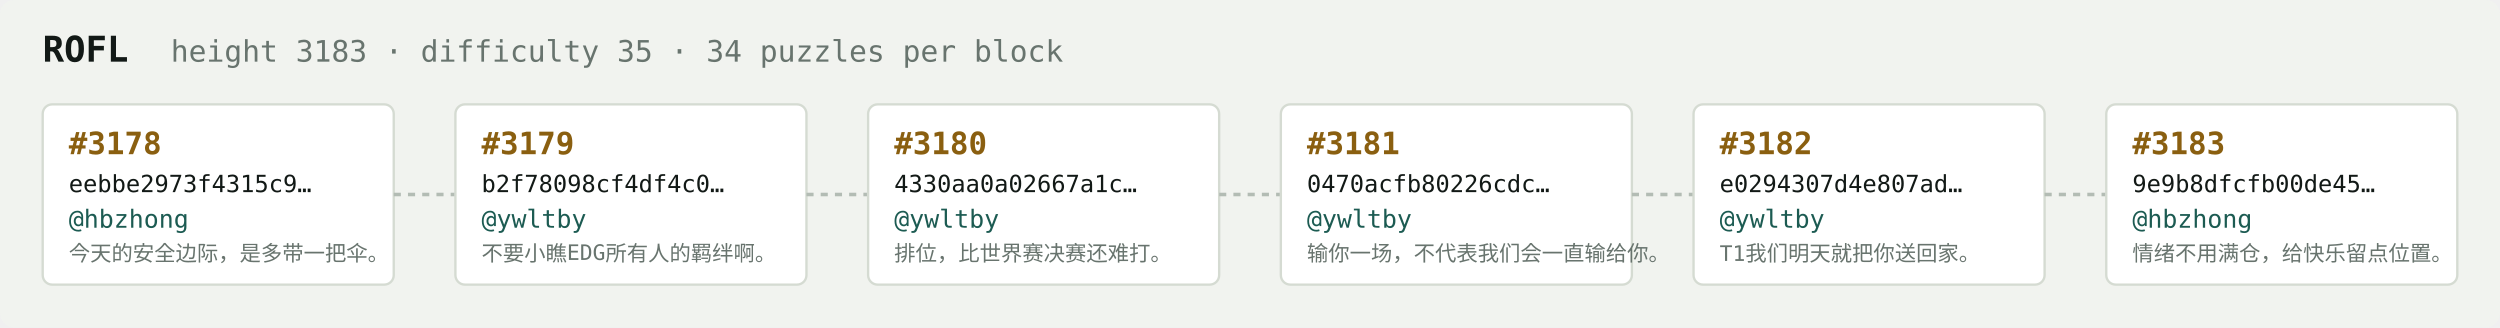
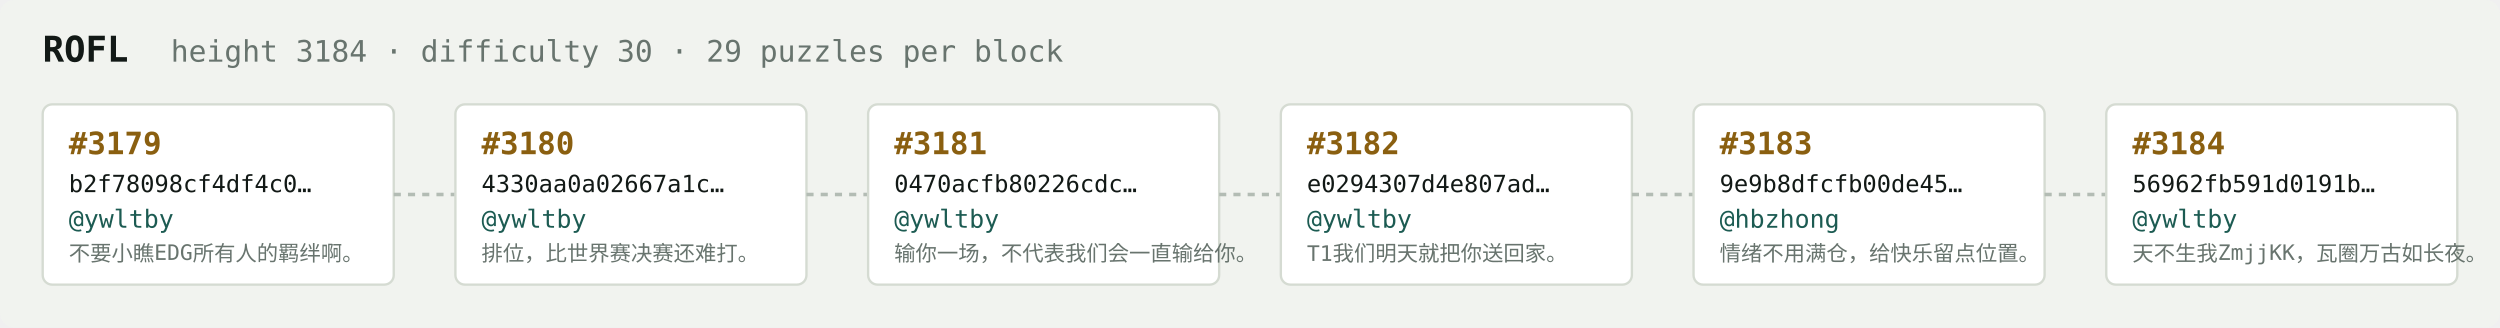
<svg xmlns="http://www.w3.org/2000/svg" width="1054" height="138" viewBox="0 0 1054 138" font-family="ui-monospace,SFMono-Regular,Menlo,monospace">
  <rect fill="#f1f3ef" width="1054" height="138" rx="6" />
  <text x="18" y="26" fill="#121916" font-size="15" font-weight="700">ROFL</text>
-   <text x="72" y="26" fill="#68746e" font-size="12.5">height 3183 · difficulty 35 · 34 puzzles per block</text>
+   <text x="72" y="26" fill="#68746e" font-size="12.5">height 3184 · difficulty 30 · 29 puzzles per block</text>
  <rect x="18" y="44" width="148" height="76" rx="4" fill="#ffffff" stroke="#d5dbd2" stroke-width="1" />
-   <text x="29" y="65" fill="#8a5f10" font-size="13" font-weight="700">#3178</text>
-   <text x="29" y="81" fill="#121916" font-size="10">eebbe2973f4315c9…</text>
-   <text x="29" y="96" fill="#1c5b52" font-size="10.5">@hbzhong</text>
-   <text x="29" y="110" fill="#68746e" font-size="9">今天的安全边际，是多带一把伞。</text>
+   <text x="29" y="65" fill="#8a5f10" font-size="13" font-weight="700">#3179</text>
+   <text x="29" y="81" fill="#121916" font-size="10">b2f78098cf4df4c0…</text>
+   <text x="29" y="96" fill="#1c5b52" font-size="10.5">@ywltby</text>
+   <text x="29" y="110" fill="#68746e" font-size="9">不要小瞧EDG所有人的羁绊啊。</text>
  <line x1="166" y1="82.0" x2="192" y2="82.0" stroke="#b3bcb4" stroke-width="1.5" stroke-dasharray="3 3" />
  <rect x="192" y="44" width="148" height="76" rx="4" fill="#ffffff" stroke="#d5dbd2" stroke-width="1" />
-   <text x="203" y="65" fill="#8a5f10" font-size="13" font-weight="700">#3179</text>
-   <text x="203" y="81" fill="#121916" font-size="10">b2f78098cf4df4c0…</text>
+   <text x="203" y="65" fill="#8a5f10" font-size="13" font-weight="700">#3180</text>
+   <text x="203" y="81" fill="#121916" font-size="10">4330aa0a02667a1c…</text>
  <text x="203" y="96" fill="#1c5b52" font-size="10.5">@ywltby</text>
-   <text x="203" y="110" fill="#68746e" font-size="9">不要小瞧EDG所有人的羁绊啊。</text>
+   <text x="203" y="110" fill="#68746e" font-size="9">排位，比世界赛决赛还难打。</text>
  <line x1="340" y1="82.0" x2="366" y2="82.0" stroke="#b3bcb4" stroke-width="1.5" stroke-dasharray="3 3" />
  <rect x="366" y="44" width="148" height="76" rx="4" fill="#ffffff" stroke="#d5dbd2" stroke-width="1" />
-   <text x="377" y="65" fill="#8a5f10" font-size="13" font-weight="700">#3180</text>
-   <text x="377" y="81" fill="#121916" font-size="10">4330aa0a02667a1c…</text>
+   <text x="377" y="65" fill="#8a5f10" font-size="13" font-weight="700">#3181</text>
+   <text x="377" y="81" fill="#121916" font-size="10">0470acfb80226cdc…</text>
  <text x="377" y="96" fill="#1c5b52" font-size="10.5">@ywltby</text>
-   <text x="377" y="110" fill="#68746e" font-size="9">排位，比世界赛决赛还难打。</text>
+   <text x="377" y="110" fill="#68746e" font-size="9">输你一场，不代表我们会一直输给你。</text>
  <line x1="514" y1="82.0" x2="540" y2="82.0" stroke="#b3bcb4" stroke-width="1.5" stroke-dasharray="3 3" />
  <rect x="540" y="44" width="148" height="76" rx="4" fill="#ffffff" stroke="#d5dbd2" stroke-width="1" />
-   <text x="551" y="65" fill="#8a5f10" font-size="13" font-weight="700">#3181</text>
-   <text x="551" y="81" fill="#121916" font-size="10">0470acfb80226cdc…</text>
+   <text x="551" y="65" fill="#8a5f10" font-size="13" font-weight="700">#3182</text>
+   <text x="551" y="81" fill="#121916" font-size="10">e0294307d4e807ad…</text>
  <text x="551" y="96" fill="#1c5b52" font-size="10.5">@ywltby</text>
-   <text x="551" y="110" fill="#68746e" font-size="9">输你一场，不代表我们会一直输给你。</text>
+   <text x="551" y="110" fill="#68746e" font-size="9">T1我们明天就把你送回家。</text>
  <line x1="688" y1="82.0" x2="714" y2="82.0" stroke="#b3bcb4" stroke-width="1.5" stroke-dasharray="3 3" />
  <rect x="714" y="44" width="148" height="76" rx="4" fill="#ffffff" stroke="#d5dbd2" stroke-width="1" />
-   <text x="725" y="65" fill="#8a5f10" font-size="13" font-weight="700">#3182</text>
-   <text x="725" y="81" fill="#121916" font-size="10">e0294307d4e807ad…</text>
-   <text x="725" y="96" fill="#1c5b52" font-size="10.5">@ywltby</text>
-   <text x="725" y="110" fill="#68746e" font-size="9">T1我们明天就把你送回家。</text>
+   <text x="725" y="65" fill="#8a5f10" font-size="13" font-weight="700">#3183</text>
+   <text x="725" y="81" fill="#121916" font-size="10">9e9b8dfcfb00de45…</text>
+   <text x="725" y="96" fill="#1c5b52" font-size="10.5">@hbzhong</text>
+   <text x="725" y="110" fill="#68746e" font-size="9">情绪不用满仓，给快乐留点位置。</text>
  <line x1="862" y1="82.0" x2="888" y2="82.0" stroke="#b3bcb4" stroke-width="1.5" stroke-dasharray="3 3" />
  <rect x="888" y="44" width="148" height="76" rx="4" fill="#ffffff" stroke="#d5dbd2" stroke-width="1" />
-   <text x="899" y="65" fill="#8a5f10" font-size="13" font-weight="700">#3183</text>
-   <text x="899" y="81" fill="#121916" font-size="10">9e9b8dfcfb00de45…</text>
-   <text x="899" y="96" fill="#1c5b52" font-size="10.5">@hbzhong</text>
-   <text x="899" y="110" fill="#68746e" font-size="9">情绪不用满仓，给快乐留点位置。</text>
+   <text x="899" y="65" fill="#8a5f10" font-size="13" font-weight="700">#3184</text>
+   <text x="899" y="81" fill="#121916" font-size="10">56962fb591d0191b…</text>
+   <text x="899" y="96" fill="#1c5b52" font-size="10.5">@ywltby</text>
+   <text x="899" y="110" fill="#68746e" font-size="9">天不生我ZmjjKK，瓦圈万古如长夜。</text>
</svg>
